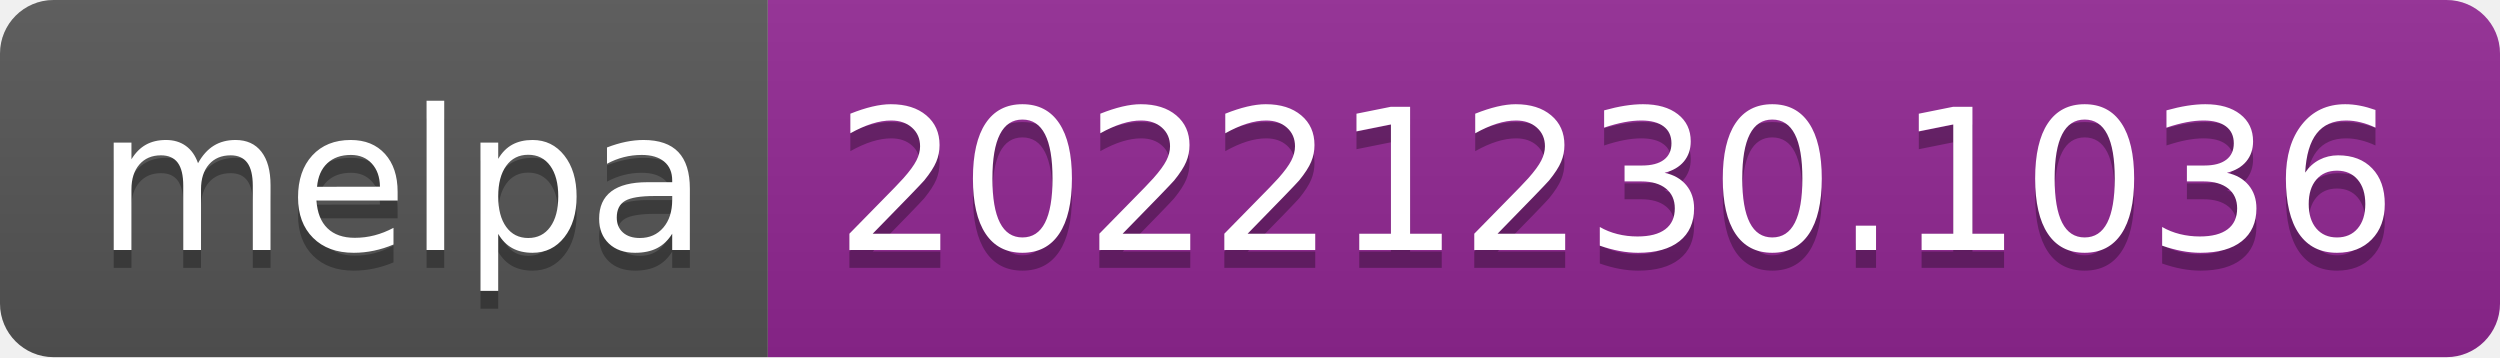
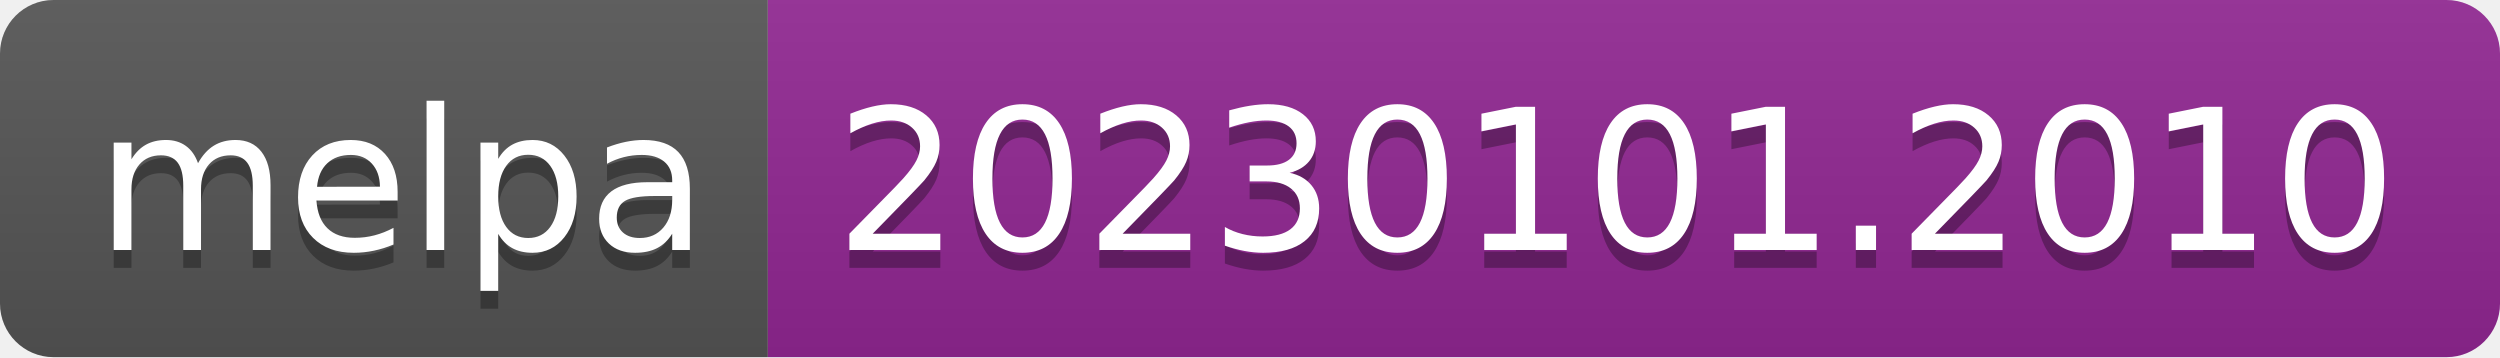
- <svg xmlns="http://www.w3.org/2000/svg" width="140" height="20" role="img" aria-label="melpa: 20221230.1036">
+ <svg xmlns="http://www.w3.org/2000/svg" width="140" height="20" role="img" aria-label="melpa: 20230101.2010">
  <linearGradient id="s" x2="0" y2="100%">
    <stop offset="0" stop-color="#bbb" stop-opacity=".1" />
    <stop offset="1" stop-opacity=".1" />
  </linearGradient>
  <clipPath id="r">
    <rect width="140" height="20" rx="3" fill="#fff" />
  </clipPath>
  <g clip-path="url(#r)">
    <rect width="43" height="20" fill="#555" />
    <rect x="43" width="97" height="20" fill="#922793" />
    <rect width="140" height="20" fill="url(#s)" />
  </g>
  <g fill="#fff" text-anchor="middle" font-family="Verdana,Geneva,DejaVu Sans,sans-serif" text-rendering="geometricPrecision" font-size="110">
    <text aria-hidden="true" x="225" y="150" fill="#010101" fill-opacity=".3" transform="scale(.1)" textLength="330">melpa</text>
    <text x="225" y="140" transform="scale(.1)" fill="#fff" textLength="330">melpa</text>
-     <text aria-hidden="true" x="905" y="150" fill="#010101" fill-opacity=".3" transform="scale(.1)" textLength="870">20221230.1036</text>
-     <text x="905" y="140" transform="scale(.1)" fill="#fff" textLength="870">20221230.1036</text>
+     <text aria-hidden="true" x="905" y="150" fill="#010101" fill-opacity=".3" transform="scale(.1)" textLength="870">20230101.2010</text>
+     <text x="905" y="140" transform="scale(.1)" fill="#fff" textLength="870">20230101.2010</text>
  </g>
</svg>
